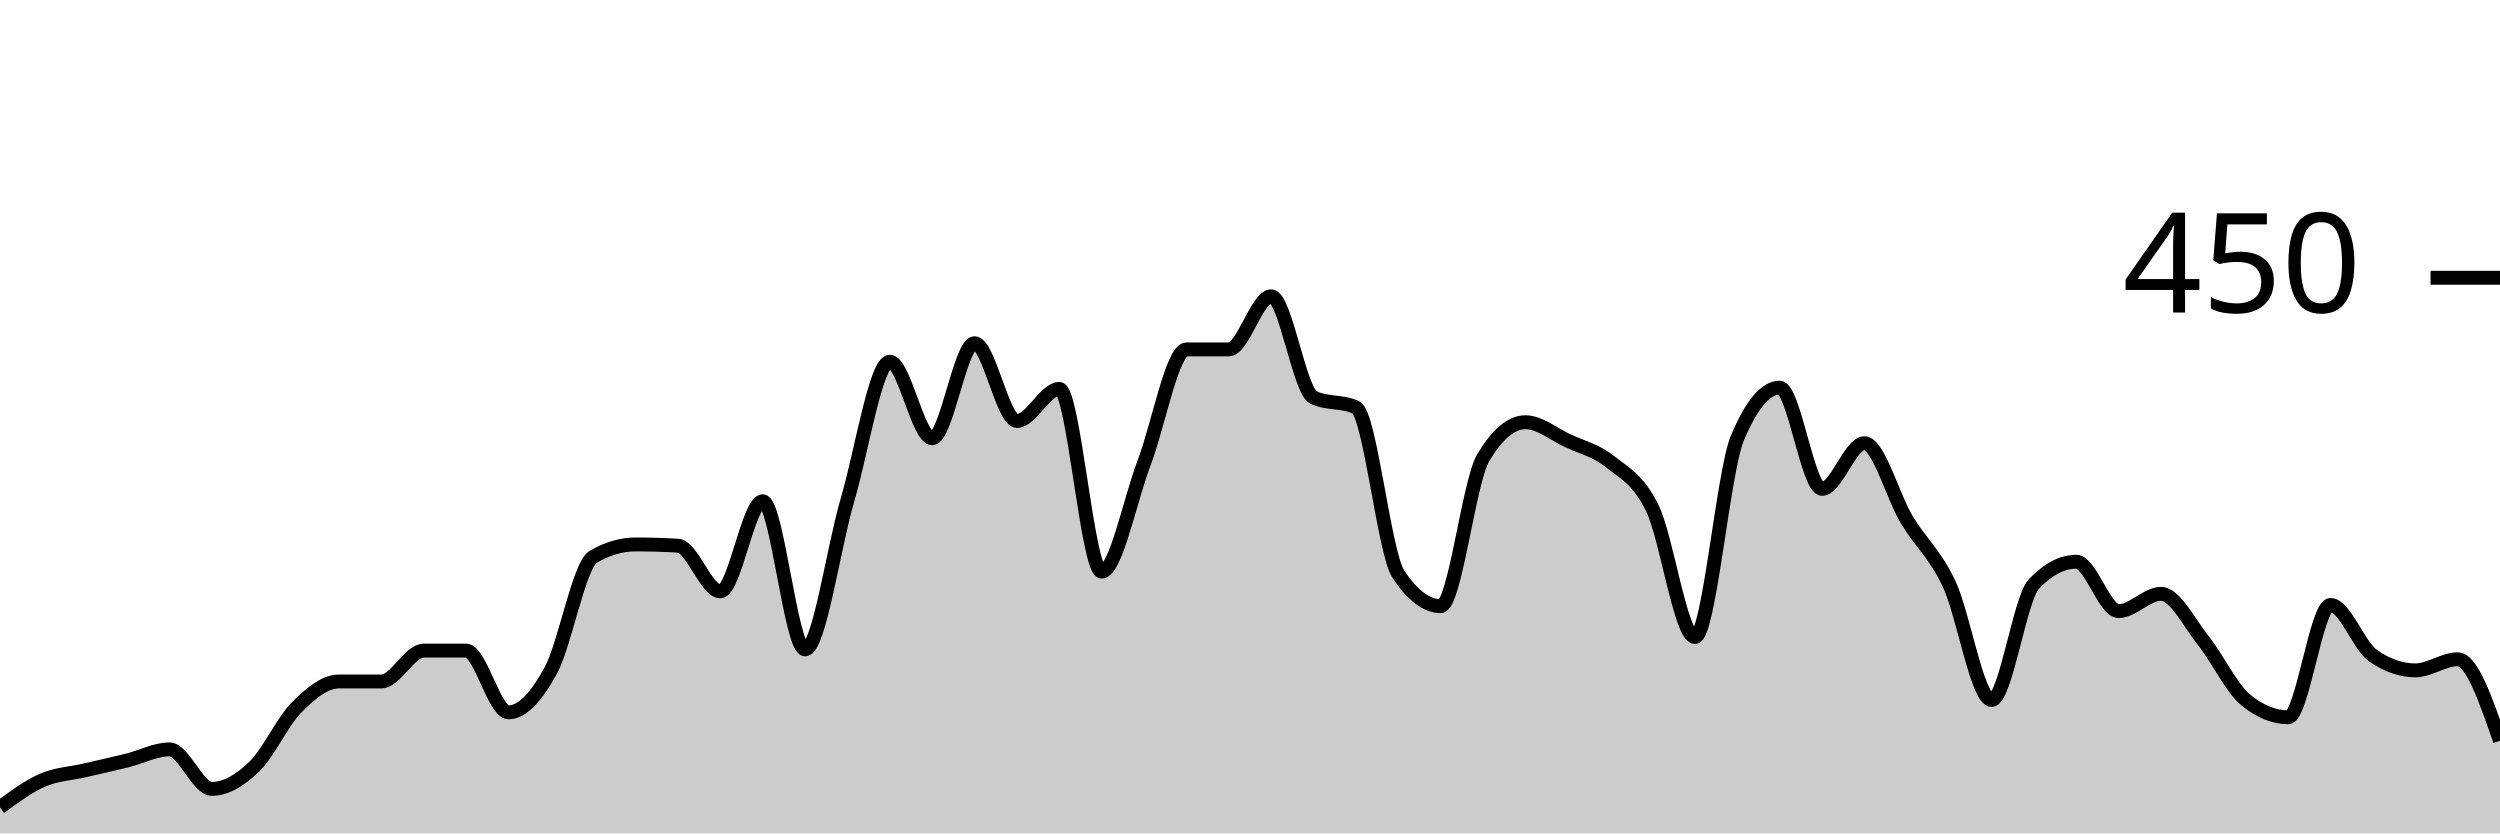
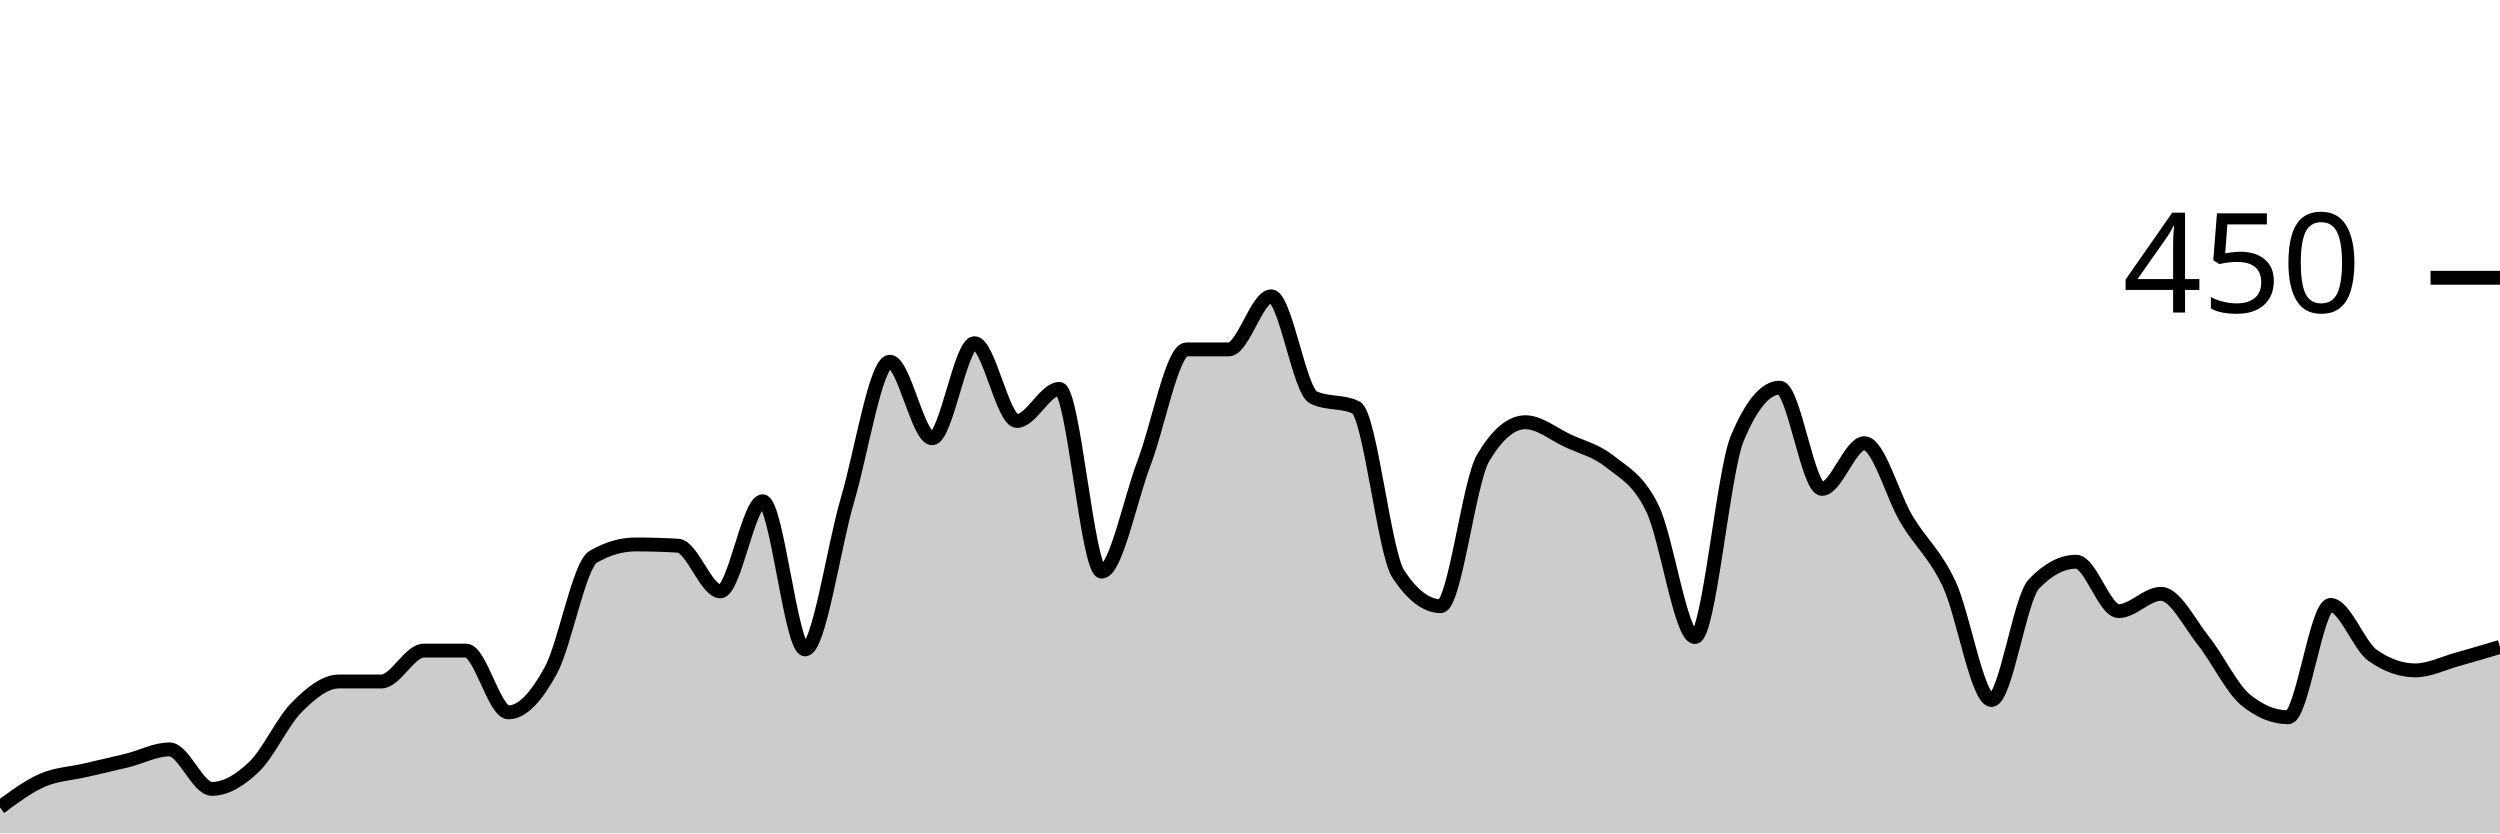
<svg xmlns="http://www.w3.org/2000/svg" viewBox="0 0 180 60">
  <g transform="translate(0,20)">
-     <path class="area" fill="rgba(0, 0, 0, 0.2)" d="M0,38.133C1.017,37.378,2.034,36.622,3.051,36.178C4.068,35.733,5.085,35.704,6.102,35.467C7.119,35.23,8.136,35.007,9.153,34.756C10.169,34.504,11.186,33.956,12.203,33.956C13.22,33.956,14.237,36.8,15.254,36.8C16.271,36.8,17.288,36.178,18.305,35.2C19.322,34.222,20.339,31.956,21.356,30.933C22.373,29.911,23.39,29.067,24.407,29.067C25.424,29.067,26.441,29.067,27.458,29.067C28.475,29.067,29.492,26.844,30.508,26.844C31.525,26.844,32.542,26.844,33.559,26.844C34.576,26.844,35.593,31.289,36.61,31.289C37.627,31.289,38.644,30.133,39.661,28.267C40.678,26.4,41.695,20.681,42.712,20.089C43.729,19.496,44.746,19.2,45.763,19.2C46.78,19.2,47.797,19.23,48.814,19.289C49.831,19.348,50.847,22.578,51.864,22.578C52.881,22.578,53.898,16.089,54.915,16.089C55.932,16.089,56.949,26.756,57.966,26.756C58.983,26.756,60,19.452,61.017,16C62.034,12.548,63.051,6.044,64.068,6.044C65.085,6.044,66.102,11.556,67.119,11.556C68.136,11.556,69.153,4.711,70.169,4.711C71.186,4.711,72.203,10.311,73.22,10.311C74.237,10.311,75.254,8,76.271,8C77.288,8,78.305,21.156,79.322,21.156C80.339,21.156,81.356,16,82.373,13.333C83.39,10.667,84.407,5.156,85.424,5.156C86.441,5.156,87.458,5.156,88.475,5.156C89.492,5.156,90.508,1.333,91.525,1.333C92.542,1.333,93.559,8.148,94.576,8.622C95.593,9.096,96.61,8.859,97.627,9.333C98.644,9.807,99.661,19.793,100.678,21.333C101.695,22.874,102.712,23.644,103.729,23.644C104.746,23.644,105.763,14.696,106.78,12.978C107.797,11.259,108.814,10.4,109.831,10.4C110.847,10.4,111.864,11.259,112.881,11.733C113.898,12.207,114.915,12.43,115.932,13.244C116.949,14.059,117.966,14.519,118.983,16.622C120,18.726,121.017,25.867,122.034,25.867C123.051,25.867,124.068,13.985,125.085,11.556C126.102,9.126,127.119,7.911,128.136,7.911C129.153,7.911,130.169,15.2,131.186,15.2C132.203,15.2,133.22,11.911,134.237,11.911C135.254,11.911,136.271,15.733,137.288,17.422C138.305,19.111,139.322,19.881,140.339,22.044C141.356,24.207,142.373,30.4,143.39,30.4C144.407,30.4,145.424,23.111,146.441,22.044C147.458,20.978,148.475,20.444,149.492,20.444C150.508,20.444,151.525,24,152.542,24C153.559,24,154.576,22.756,155.593,22.756C156.61,22.756,157.627,24.859,158.644,26.133C159.661,27.407,160.678,29.57,161.695,30.4C162.712,31.23,163.729,31.644,164.746,31.644C165.763,31.644,166.78,23.556,167.797,23.556C168.814,23.556,169.831,26.489,170.847,27.2C171.864,27.911,172.881,28.267,173.898,28.267C174.915,28.267,175.932,27.467,176.949,27.467C177.966,27.467,178.983,30.4,180,33.333L180,40C178.983,40,177.966,40,176.949,40C175.932,40,174.915,40,173.898,40C172.881,40,171.864,40,170.847,40C169.831,40,168.814,40,167.797,40C166.78,40,165.763,40,164.746,40C163.729,40,162.712,40,161.695,40C160.678,40,159.661,40,158.644,40C157.627,40,156.61,40,155.593,40C154.576,40,153.559,40,152.542,40C151.525,40,150.508,40,149.492,40C148.475,40,147.458,40,146.441,40C145.424,40,144.407,40,143.39,40C142.373,40,141.356,40,140.339,40C139.322,40,138.305,40,137.288,40C136.271,40,135.254,40,134.237,40C133.22,40,132.203,40,131.186,40C130.169,40,129.153,40,128.136,40C127.119,40,126.102,40,125.085,40C124.068,40,123.051,40,122.034,40C121.017,40,120,40,118.983,40C117.966,40,116.949,40,115.932,40C114.915,40,113.898,40,112.881,40C111.864,40,110.847,40,109.831,40C108.814,40,107.797,40,106.78,40C105.763,40,104.746,40,103.729,40C102.712,40,101.695,40,100.678,40C99.661,40,98.644,40,97.627,40C96.61,40,95.593,40,94.576,40C93.559,40,92.542,40,91.525,40C90.508,40,89.492,40,88.475,40C87.458,40,86.441,40,85.424,40C84.407,40,83.39,40,82.373,40C81.356,40,80.339,40,79.322,40C78.305,40,77.288,40,76.271,40C75.254,40,74.237,40,73.22,40C72.203,40,71.186,40,70.169,40C69.153,40,68.136,40,67.119,40C66.102,40,65.085,40,64.068,40C63.051,40,62.034,40,61.017,40C60,40,58.983,40,57.966,40C56.949,40,55.932,40,54.915,40C53.898,40,52.881,40,51.864,40C50.847,40,49.831,40,48.814,40C47.797,40,46.78,40,45.763,40C44.746,40,43.729,40,42.712,40C41.695,40,40.678,40,39.661,40C38.644,40,37.627,40,36.61,40C35.593,40,34.576,40,33.559,40C32.542,40,31.525,40,30.508,40C29.492,40,28.475,40,27.458,40C26.441,40,25.424,40,24.407,40C23.39,40,22.373,40,21.356,40C20.339,40,19.322,40,18.305,40C17.288,40,16.271,40,15.254,40C14.237,40,13.22,40,12.203,40C11.186,40,10.169,40,9.153,40C8.136,40,7.119,40,6.102,40C5.085,40,4.068,40,3.051,40C2.034,40,1.017,40,0,40Z" />
-     <path class="line" stroke="black" fill="none" d="M0,38.133C1.017,37.378,2.034,36.622,3.051,36.178C4.068,35.733,5.085,35.704,6.102,35.467C7.119,35.23,8.136,35.007,9.153,34.756C10.169,34.504,11.186,33.956,12.203,33.956C13.22,33.956,14.237,36.8,15.254,36.8C16.271,36.8,17.288,36.178,18.305,35.2C19.322,34.222,20.339,31.956,21.356,30.933C22.373,29.911,23.39,29.067,24.407,29.067C25.424,29.067,26.441,29.067,27.458,29.067C28.475,29.067,29.492,26.844,30.508,26.844C31.525,26.844,32.542,26.844,33.559,26.844C34.576,26.844,35.593,31.289,36.61,31.289C37.627,31.289,38.644,30.133,39.661,28.267C40.678,26.4,41.695,20.681,42.712,20.089C43.729,19.496,44.746,19.2,45.763,19.2C46.78,19.2,47.797,19.23,48.814,19.289C49.831,19.348,50.847,22.578,51.864,22.578C52.881,22.578,53.898,16.089,54.915,16.089C55.932,16.089,56.949,26.756,57.966,26.756C58.983,26.756,60,19.452,61.017,16C62.034,12.548,63.051,6.044,64.068,6.044C65.085,6.044,66.102,11.556,67.119,11.556C68.136,11.556,69.153,4.711,70.169,4.711C71.186,4.711,72.203,10.311,73.22,10.311C74.237,10.311,75.254,8,76.271,8C77.288,8,78.305,21.156,79.322,21.156C80.339,21.156,81.356,16,82.373,13.333C83.39,10.667,84.407,5.156,85.424,5.156C86.441,5.156,87.458,5.156,88.475,5.156C89.492,5.156,90.508,1.333,91.525,1.333C92.542,1.333,93.559,8.148,94.576,8.622C95.593,9.096,96.61,8.859,97.627,9.333C98.644,9.807,99.661,19.793,100.678,21.333C101.695,22.874,102.712,23.644,103.729,23.644C104.746,23.644,105.763,14.696,106.78,12.978C107.797,11.259,108.814,10.4,109.831,10.4C110.847,10.4,111.864,11.259,112.881,11.733C113.898,12.207,114.915,12.43,115.932,13.244C116.949,14.059,117.966,14.519,118.983,16.622C120,18.726,121.017,25.867,122.034,25.867C123.051,25.867,124.068,13.985,125.085,11.556C126.102,9.126,127.119,7.911,128.136,7.911C129.153,7.911,130.169,15.2,131.186,15.2C132.203,15.2,133.22,11.911,134.237,11.911C135.254,11.911,136.271,15.733,137.288,17.422C138.305,19.111,139.322,19.881,140.339,22.044C141.356,24.207,142.373,30.4,143.39,30.4C144.407,30.4,145.424,23.111,146.441,22.044C147.458,20.978,148.475,20.444,149.492,20.444C150.508,20.444,151.525,24,152.542,24C153.559,24,154.576,22.756,155.593,22.756C156.61,22.756,157.627,24.859,158.644,26.133C159.661,27.407,160.678,29.57,161.695,30.4C162.712,31.23,163.729,31.644,164.746,31.644C165.763,31.644,166.78,23.556,167.797,23.556C168.814,23.556,169.831,26.489,170.847,27.2C171.864,27.911,172.881,28.267,173.898,28.267C174.915,28.267,175.932,27.467,176.949,27.467C177.966,27.467,178.983,30.4,180,33.333" />
+     <path class="area" fill="rgba(0, 0, 0, 0.2)" d="M0,38.133C1.017,37.378,2.034,36.622,3.051,36.178C4.068,35.733,5.085,35.704,6.102,35.467C7.119,35.23,8.136,35.007,9.153,34.756C10.169,34.504,11.186,33.956,12.203,33.956C13.22,33.956,14.237,36.8,15.254,36.8C16.271,36.8,17.288,36.178,18.305,35.2C19.322,34.222,20.339,31.956,21.356,30.933C22.373,29.911,23.39,29.067,24.407,29.067C25.424,29.067,26.441,29.067,27.458,29.067C28.475,29.067,29.492,26.844,30.508,26.844C31.525,26.844,32.542,26.844,33.559,26.844C34.576,26.844,35.593,31.289,36.61,31.289C37.627,31.289,38.644,30.133,39.661,28.267C40.678,26.4,41.695,20.681,42.712,20.089C43.729,19.496,44.746,19.2,45.763,19.2C46.78,19.2,47.797,19.23,48.814,19.289C49.831,19.348,50.847,22.578,51.864,22.578C52.881,22.578,53.898,16.089,54.915,16.089C55.932,16.089,56.949,26.756,57.966,26.756C58.983,26.756,60,19.452,61.017,16C62.034,12.548,63.051,6.044,64.068,6.044C65.085,6.044,66.102,11.556,67.119,11.556C68.136,11.556,69.153,4.711,70.169,4.711C71.186,4.711,72.203,10.311,73.22,10.311C74.237,10.311,75.254,8,76.271,8C77.288,8,78.305,21.156,79.322,21.156C80.339,21.156,81.356,16,82.373,13.333C83.39,10.667,84.407,5.156,85.424,5.156C86.441,5.156,87.458,5.156,88.475,5.156C89.492,5.156,90.508,1.333,91.525,1.333C92.542,1.333,93.559,8.148,94.576,8.622C95.593,9.096,96.61,8.859,97.627,9.333C98.644,9.807,99.661,19.793,100.678,21.333C101.695,22.874,102.712,23.644,103.729,23.644C104.746,23.644,105.763,14.696,106.78,12.978C107.797,11.259,108.814,10.4,109.831,10.4C110.847,10.4,111.864,11.259,112.881,11.733C113.898,12.207,114.915,12.43,115.932,13.244C116.949,14.059,117.966,14.519,118.983,16.622C120,18.726,121.017,25.867,122.034,25.867C123.051,25.867,124.068,13.985,125.085,11.556C126.102,9.126,127.119,7.911,128.136,7.911C129.153,7.911,130.169,15.2,131.186,15.2C132.203,15.2,133.22,11.911,134.237,11.911C135.254,11.911,136.271,15.733,137.288,17.422C138.305,19.111,139.322,19.881,140.339,22.044C141.356,24.207,142.373,30.4,143.39,30.4C144.407,30.4,145.424,23.111,146.441,22.044C147.458,20.978,148.475,20.444,149.492,20.444C150.508,20.444,151.525,24,152.542,24C153.559,24,154.576,22.756,155.593,22.756C156.61,22.756,157.627,24.859,158.644,26.133C159.661,27.407,160.678,29.57,161.695,30.4C162.712,31.23,163.729,31.644,164.746,31.644C165.763,31.644,166.78,23.556,167.797,23.556C168.814,23.556,169.831,26.489,170.847,27.2C171.864,27.911,172.881,28.267,173.898,28.267C174.915,28.267,175.932,27.748,176.949,27.467C177.966,27.185,178.983,26.881,180,26.578L180,40C178.983,40,177.966,40,176.949,40C175.932,40,174.915,40,173.898,40C172.881,40,171.864,40,170.847,40C169.831,40,168.814,40,167.797,40C166.78,40,165.763,40,164.746,40C163.729,40,162.712,40,161.695,40C160.678,40,159.661,40,158.644,40C157.627,40,156.61,40,155.593,40C154.576,40,153.559,40,152.542,40C151.525,40,150.508,40,149.492,40C148.475,40,147.458,40,146.441,40C145.424,40,144.407,40,143.39,40C142.373,40,141.356,40,140.339,40C139.322,40,138.305,40,137.288,40C136.271,40,135.254,40,134.237,40C133.22,40,132.203,40,131.186,40C130.169,40,129.153,40,128.136,40C127.119,40,126.102,40,125.085,40C124.068,40,123.051,40,122.034,40C121.017,40,120,40,118.983,40C117.966,40,116.949,40,115.932,40C114.915,40,113.898,40,112.881,40C111.864,40,110.847,40,109.831,40C108.814,40,107.797,40,106.78,40C105.763,40,104.746,40,103.729,40C102.712,40,101.695,40,100.678,40C99.661,40,98.644,40,97.627,40C96.61,40,95.593,40,94.576,40C93.559,40,92.542,40,91.525,40C90.508,40,89.492,40,88.475,40C87.458,40,86.441,40,85.424,40C84.407,40,83.39,40,82.373,40C81.356,40,80.339,40,79.322,40C78.305,40,77.288,40,76.271,40C75.254,40,74.237,40,73.22,40C72.203,40,71.186,40,70.169,40C69.153,40,68.136,40,67.119,40C66.102,40,65.085,40,64.068,40C63.051,40,62.034,40,61.017,40C60,40,58.983,40,57.966,40C56.949,40,55.932,40,54.915,40C53.898,40,52.881,40,51.864,40C50.847,40,49.831,40,48.814,40C47.797,40,46.78,40,45.763,40C44.746,40,43.729,40,42.712,40C41.695,40,40.678,40,39.661,40C38.644,40,37.627,40,36.61,40C35.593,40,34.576,40,33.559,40C32.542,40,31.525,40,30.508,40C29.492,40,28.475,40,27.458,40C26.441,40,25.424,40,24.407,40C23.39,40,22.373,40,21.356,40C20.339,40,19.322,40,18.305,40C17.288,40,16.271,40,15.254,40C14.237,40,13.22,40,12.203,40C11.186,40,10.169,40,9.153,40C8.136,40,7.119,40,6.102,40C5.085,40,4.068,40,3.051,40C2.034,40,1.017,40,0,40Z" />
+     <path class="line" stroke="black" fill="none" d="M0,38.133C1.017,37.378,2.034,36.622,3.051,36.178C4.068,35.733,5.085,35.704,6.102,35.467C7.119,35.23,8.136,35.007,9.153,34.756C10.169,34.504,11.186,33.956,12.203,33.956C13.22,33.956,14.237,36.8,15.254,36.8C16.271,36.8,17.288,36.178,18.305,35.2C19.322,34.222,20.339,31.956,21.356,30.933C22.373,29.911,23.39,29.067,24.407,29.067C25.424,29.067,26.441,29.067,27.458,29.067C28.475,29.067,29.492,26.844,30.508,26.844C31.525,26.844,32.542,26.844,33.559,26.844C34.576,26.844,35.593,31.289,36.61,31.289C37.627,31.289,38.644,30.133,39.661,28.267C40.678,26.4,41.695,20.681,42.712,20.089C43.729,19.496,44.746,19.2,45.763,19.2C46.78,19.2,47.797,19.23,48.814,19.289C49.831,19.348,50.847,22.578,51.864,22.578C52.881,22.578,53.898,16.089,54.915,16.089C55.932,16.089,56.949,26.756,57.966,26.756C58.983,26.756,60,19.452,61.017,16C62.034,12.548,63.051,6.044,64.068,6.044C65.085,6.044,66.102,11.556,67.119,11.556C68.136,11.556,69.153,4.711,70.169,4.711C71.186,4.711,72.203,10.311,73.22,10.311C74.237,10.311,75.254,8,76.271,8C77.288,8,78.305,21.156,79.322,21.156C80.339,21.156,81.356,16,82.373,13.333C83.39,10.667,84.407,5.156,85.424,5.156C86.441,5.156,87.458,5.156,88.475,5.156C89.492,5.156,90.508,1.333,91.525,1.333C92.542,1.333,93.559,8.148,94.576,8.622C95.593,9.096,96.61,8.859,97.627,9.333C98.644,9.807,99.661,19.793,100.678,21.333C101.695,22.874,102.712,23.644,103.729,23.644C104.746,23.644,105.763,14.696,106.78,12.978C107.797,11.259,108.814,10.4,109.831,10.4C110.847,10.4,111.864,11.259,112.881,11.733C113.898,12.207,114.915,12.43,115.932,13.244C116.949,14.059,117.966,14.519,118.983,16.622C120,18.726,121.017,25.867,122.034,25.867C123.051,25.867,124.068,13.985,125.085,11.556C126.102,9.126,127.119,7.911,128.136,7.911C129.153,7.911,130.169,15.2,131.186,15.2C132.203,15.2,133.22,11.911,134.237,11.911C135.254,11.911,136.271,15.733,137.288,17.422C138.305,19.111,139.322,19.881,140.339,22.044C141.356,24.207,142.373,30.4,143.39,30.4C144.407,30.4,145.424,23.111,146.441,22.044C147.458,20.978,148.475,20.444,149.492,20.444C150.508,20.444,151.525,24,152.542,24C153.559,24,154.576,22.756,155.593,22.756C156.61,22.756,157.627,24.859,158.644,26.133C159.661,27.407,160.678,29.57,161.695,30.4C162.712,31.23,163.729,31.644,164.746,31.644C165.763,31.644,166.78,23.556,167.797,23.556C168.814,23.556,169.831,26.489,170.847,27.2C171.864,27.911,172.881,28.267,173.898,28.267C174.915,28.267,175.932,27.748,176.949,27.467C177.966,27.185,178.983,26.881,180,26.578" />
    <path class="axis-ceiling" stroke-width="1" stroke="black" fill="none" d="M175,0L180,0" />
    <text class="axis-ceiling-label" font-family="sans-serif" text-anchor="end" font-size="10px" x="170" y="2.5">450</text>
  </g>
</svg>
